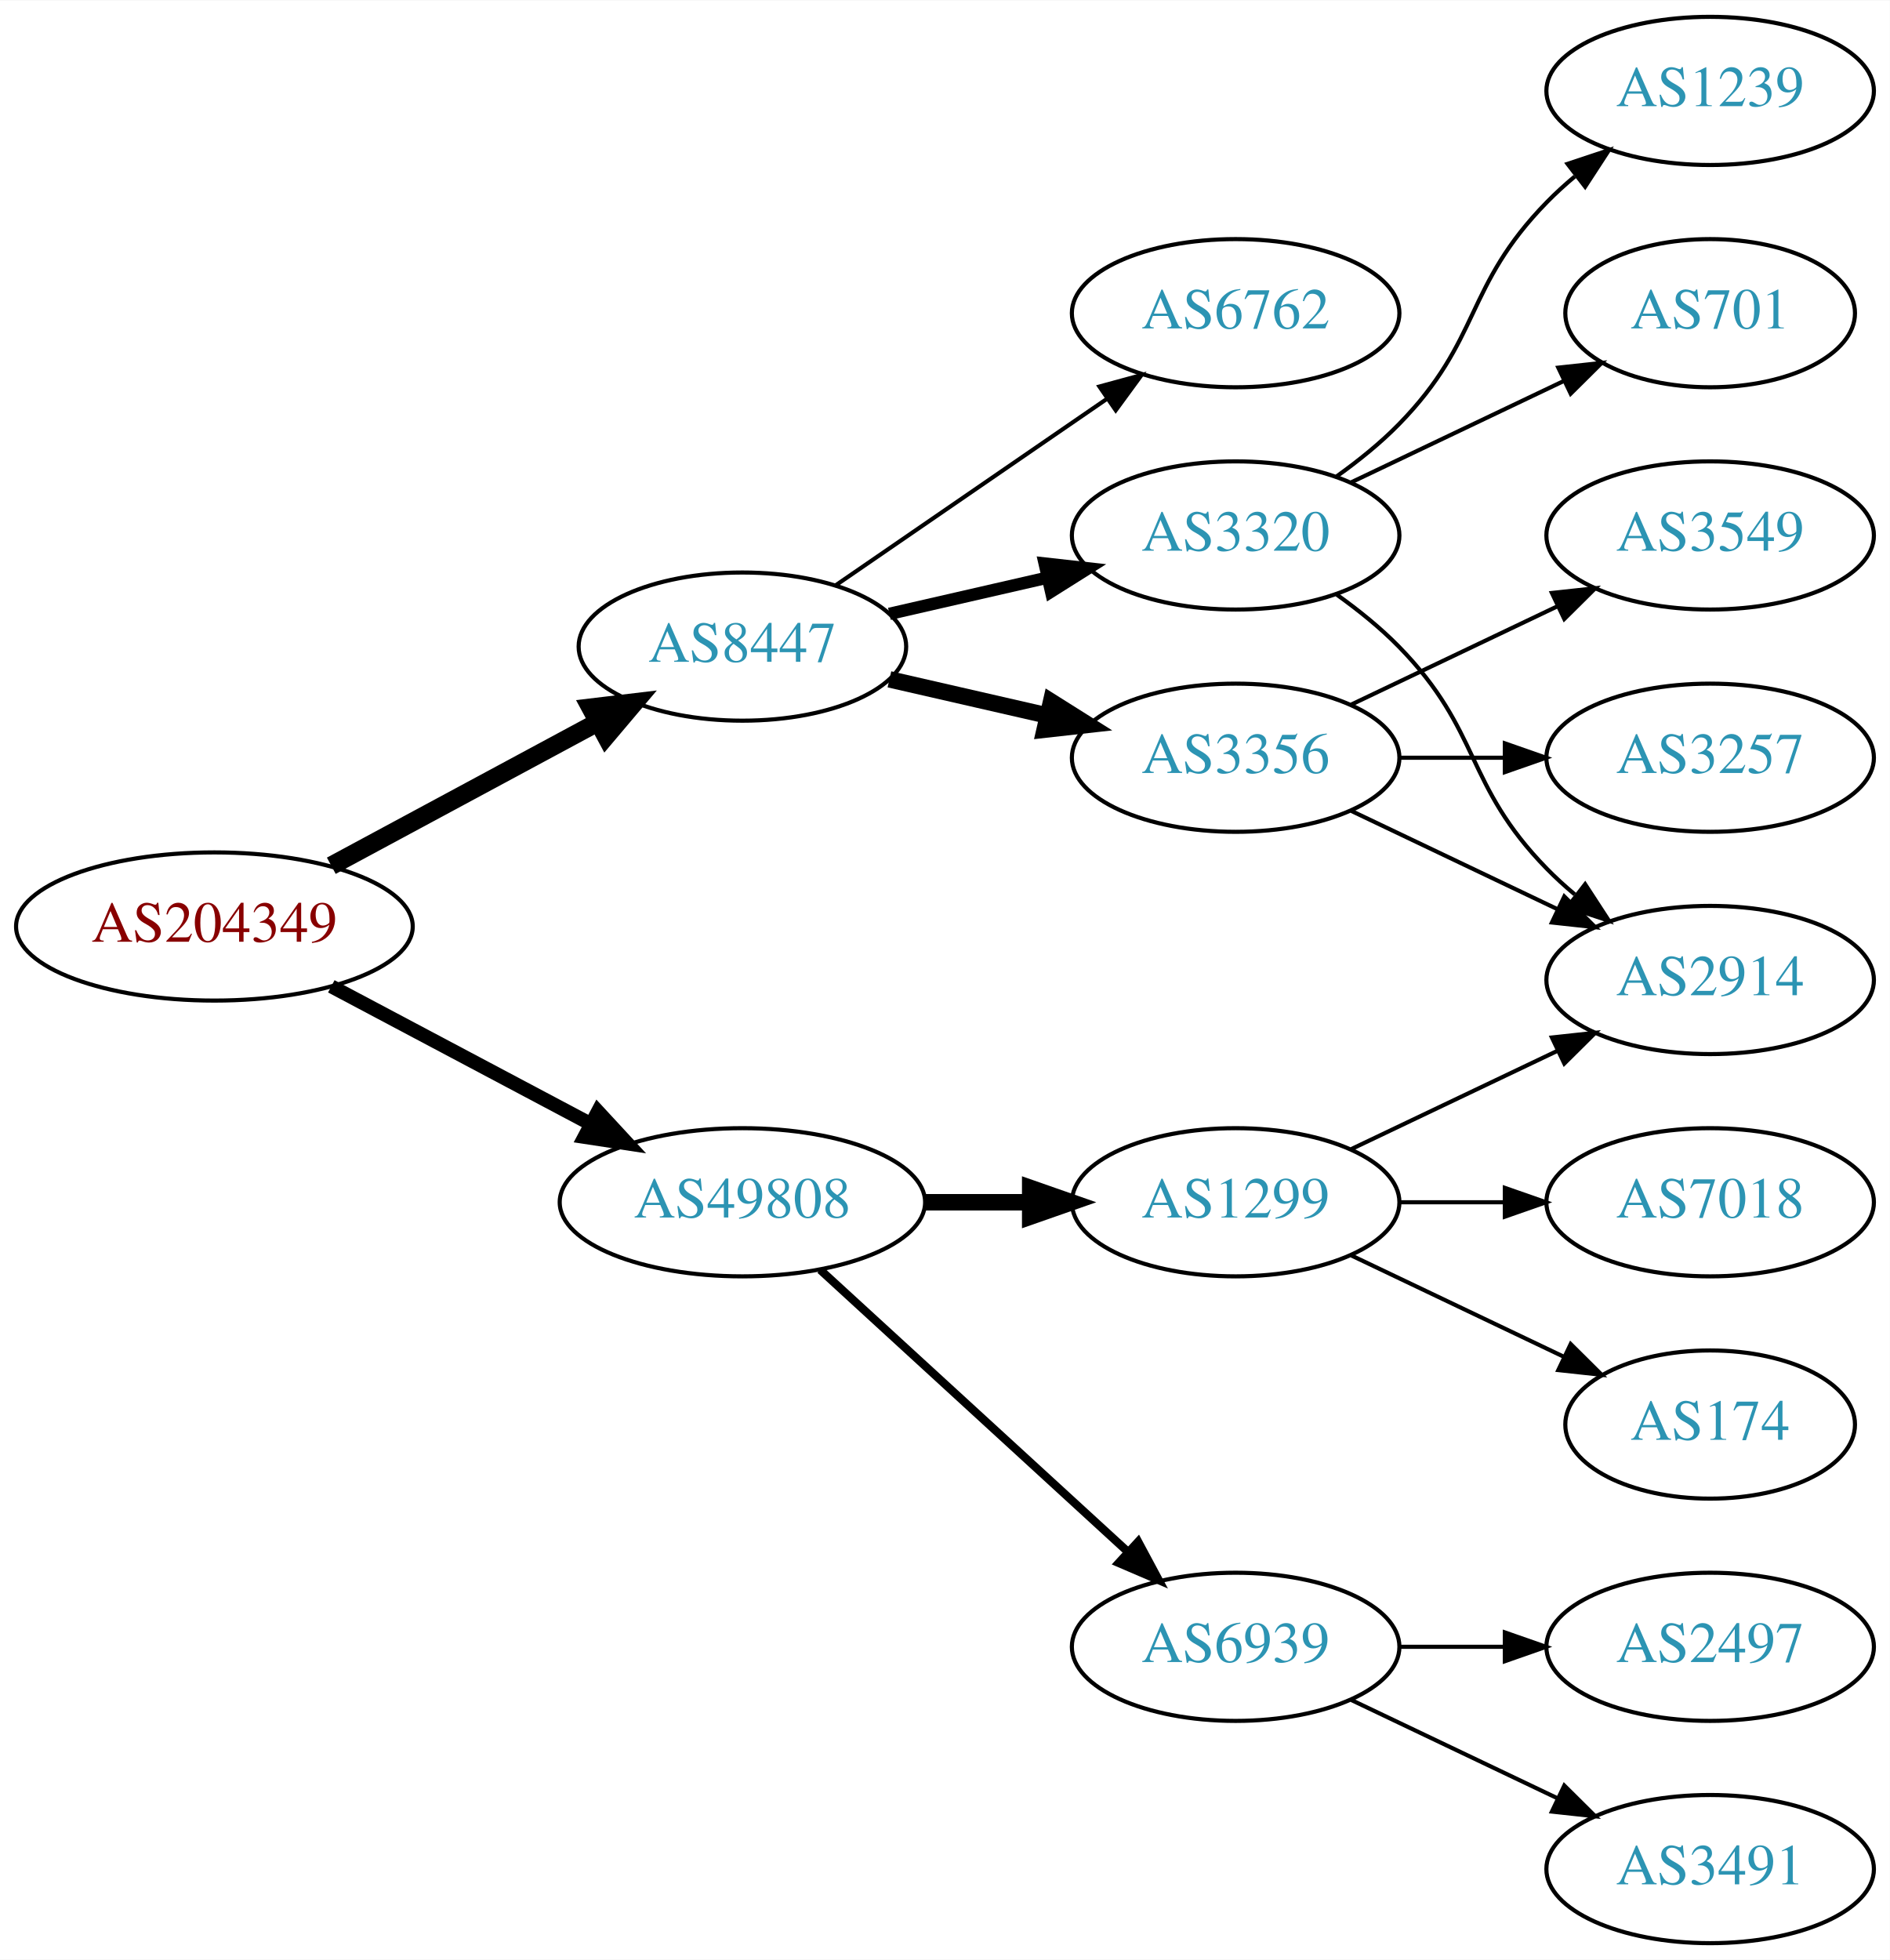
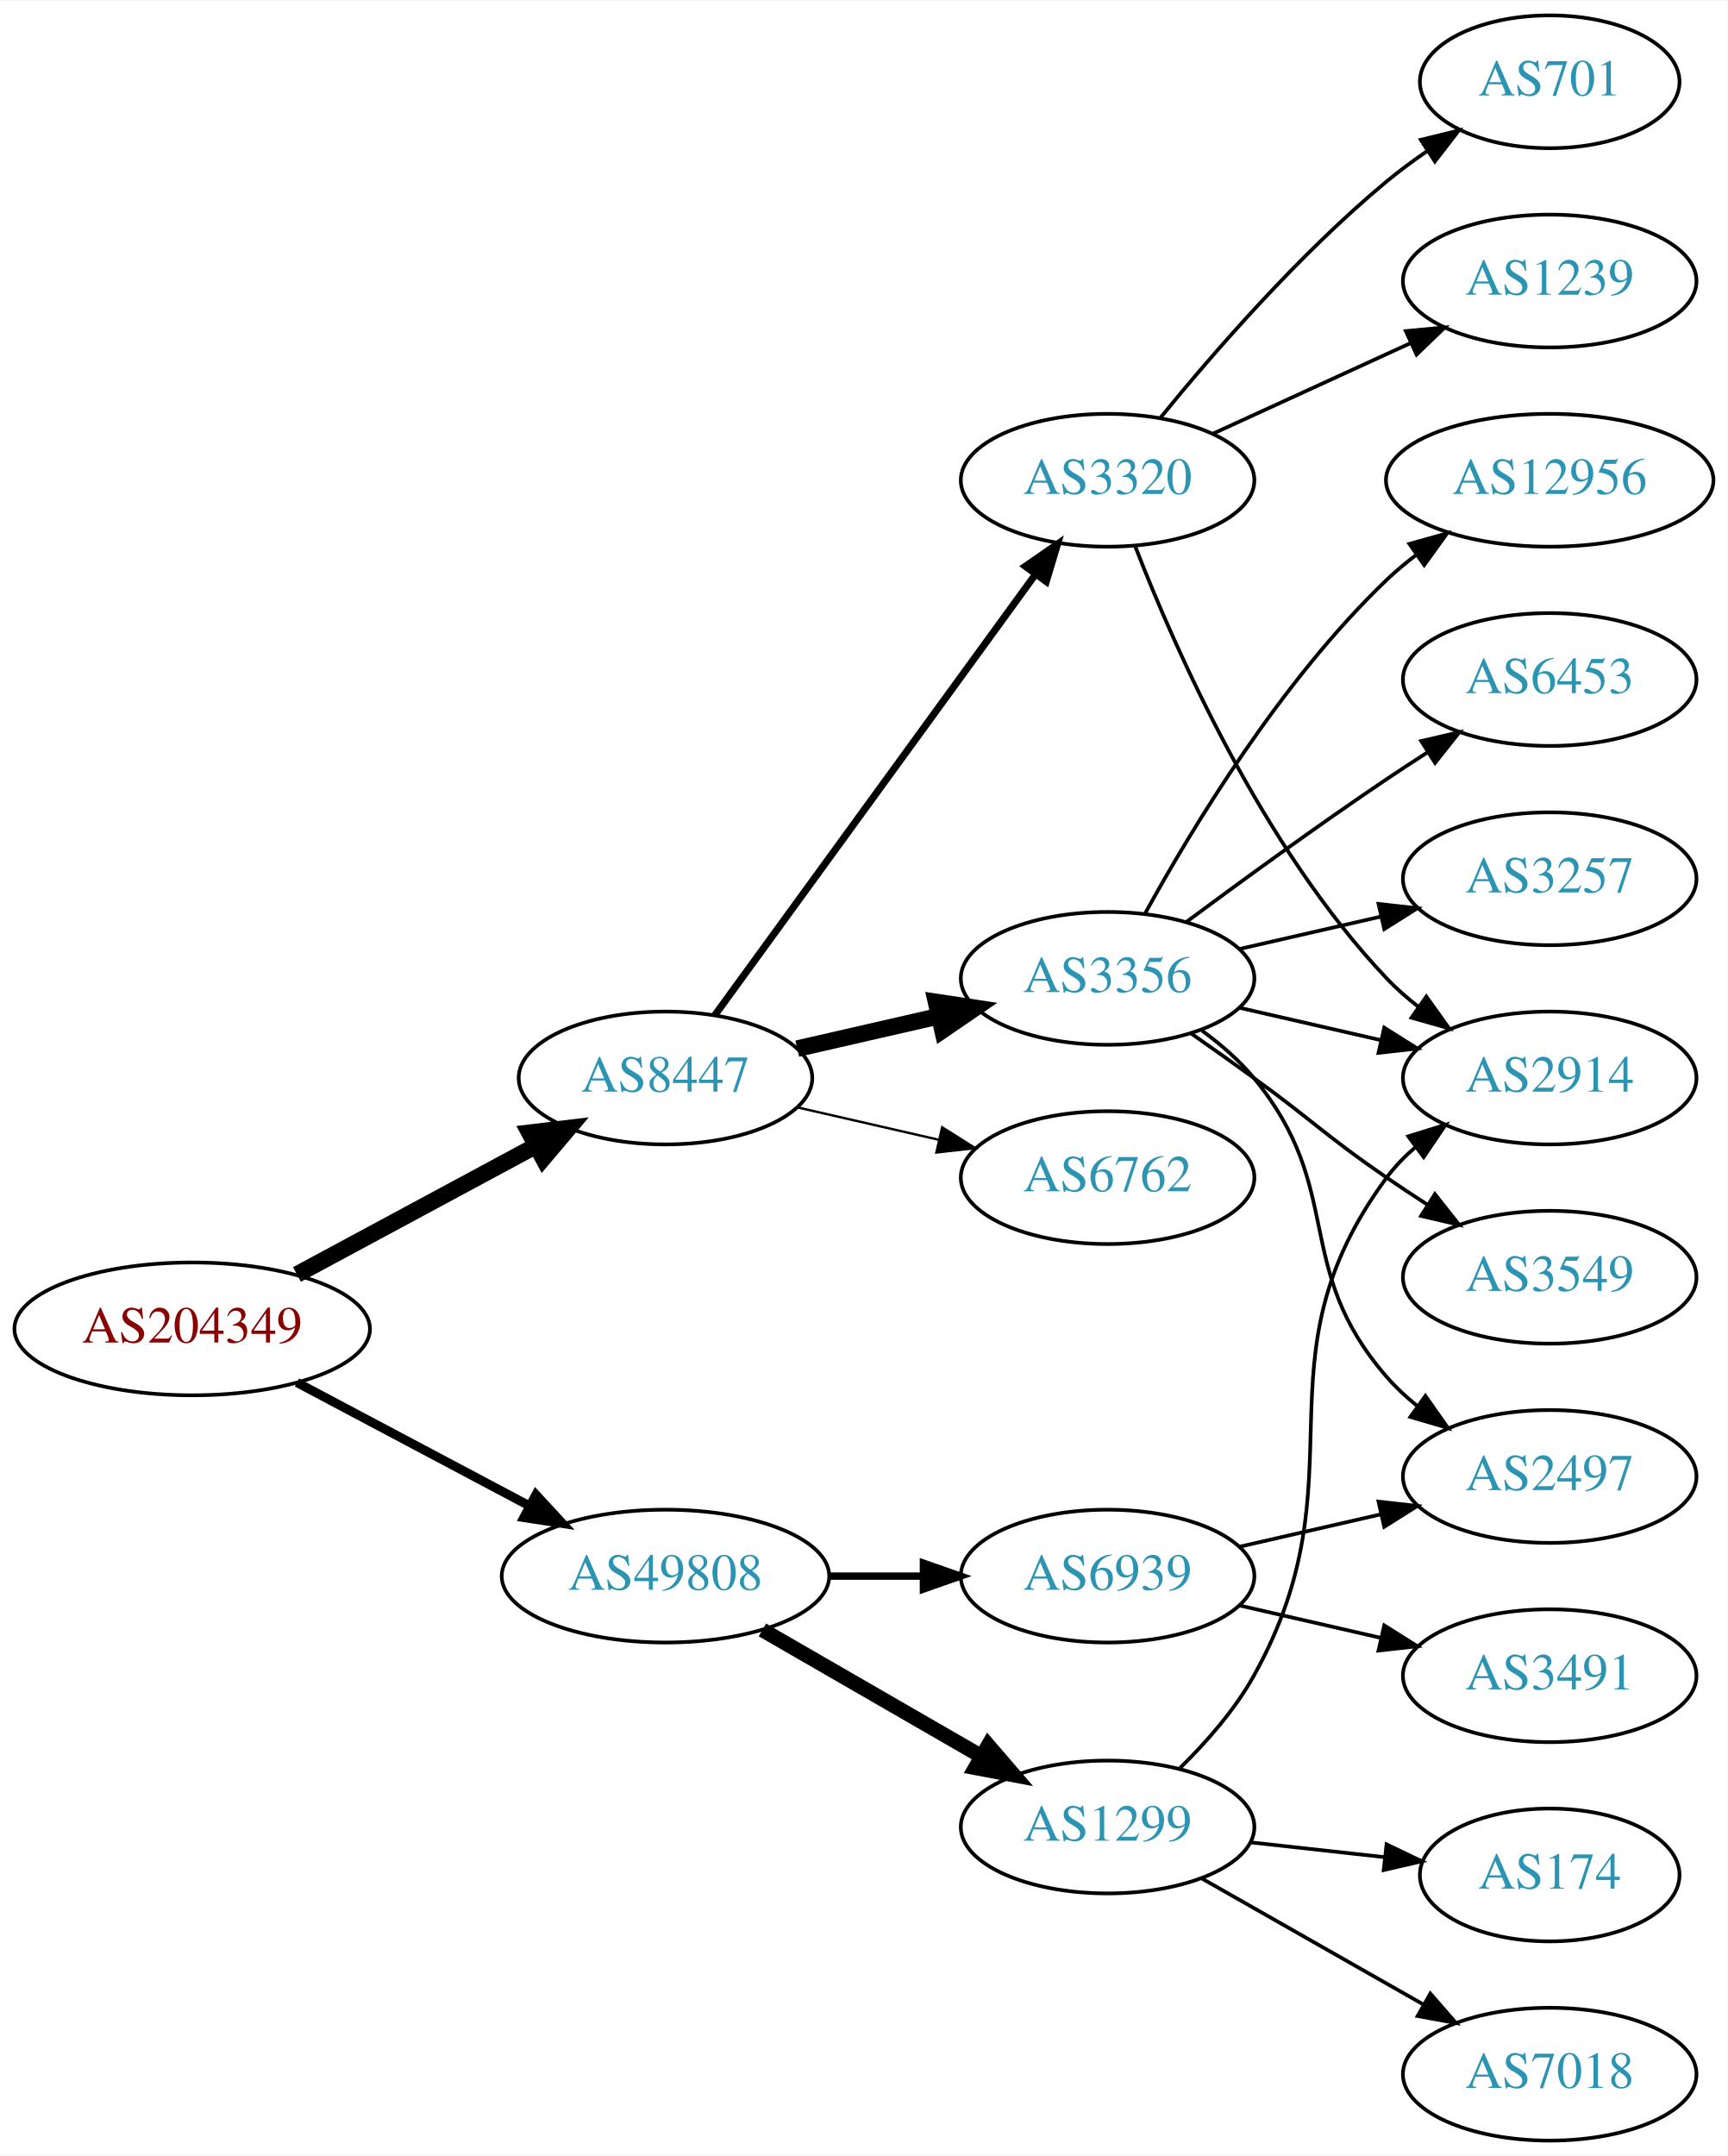
- <svg xmlns="http://www.w3.org/2000/svg" xmlns:xlink="http://www.w3.org/1999/xlink" width="459pt" height="476pt" viewBox="0.00 0.00 459.17 476.00">
-   <g id="graph0" class="graph" transform="scale(1 1) rotate(0) translate(4 472)">
-     <polygon fill="white" stroke="none" points="-4,4 -4,-472 455.17,-472 455.17,4 -4,4" />
+ <svg xmlns="http://www.w3.org/2000/svg" xmlns:xlink="http://www.w3.org/1999/xlink" width="468pt" height="584pt" viewBox="0.00 0.00 468.27 584.00">
+   <g id="graph0" class="graph" transform="scale(1 1) rotate(0) translate(4 580)">
+     <polygon fill="white" stroke="none" points="-4,4 -4,-580 464.269,-580 464.269,4 -4,4" />
    <g id="node1" class="node">
      <g id="a_node1">
        <a xlink:href="/asn/204349" xlink:title="AS204349 ~ ALDI_SE [AT]">
-           <ellipse fill="#ffffff" stroke="black" cx="48.096" cy="-247" rx="48.192" ry="18" />
-           <text text-anchor="middle" x="48.096" y="-243.3" font-family="Times,serif" font-size="14.00" fill="#880000">AS204349</text>
+           <ellipse fill="#ffffff" stroke="black" cx="48.096" cy="-220" rx="48.192" ry="18" />
+           <text text-anchor="middle" x="48.096" y="-216.3" font-family="Times,serif" font-size="14.00" fill="#880000">AS204349</text>
        </a>
      </g>
    </g>
    <g id="node2" class="node">
      <g id="a_node2">
        <a xlink:href="/asn/8447" xlink:title="AS8447 ~ A1 Telekom Austria AG [AT]">
-           <ellipse fill="#ffffff" stroke="black" cx="176.388" cy="-315" rx="39.794" ry="18" />
-           <text text-anchor="middle" x="176.388" y="-311.3" font-family="Times,serif" font-size="14.00" fill="#2c94b3">AS8447</text>
+           <ellipse fill="#ffffff" stroke="black" cx="176.388" cy="-288" rx="39.794" ry="18" />
+           <text text-anchor="middle" x="176.388" y="-284.3" font-family="Times,serif" font-size="14.00" fill="#2c94b3">AS8447</text>
        </a>
      </g>
    </g>
    <g id="edge1" class="edge">
-       <path fill="none" stroke="black" stroke-width="4.5" d="M76.499,-261.755C95.498,-271.985 120.934,-285.68 141.251,-296.62" />
-       <polygon fill="black" stroke="black" stroke-width="4.5" points="139.512,-300.155 150.184,-301.429 143.246,-293.222 139.512,-300.155" />
+       <path fill="none" stroke="black" stroke-width="4.5" d="M76.499,-234.755C95.498,-244.985 120.934,-258.68 141.251,-269.62" />
+       <polygon fill="black" stroke="black" stroke-width="4.5" points="139.512,-273.155 150.184,-274.429 143.246,-266.222 139.512,-273.155" />
    </g>
    <g id="node3" class="node">
      <g id="a_node3">
        <a xlink:href="/asn/49808" xlink:title="AS49808 ~ POWERSPEED-AS [AT]">
-           <ellipse fill="#ffffff" stroke="black" cx="176.388" cy="-180" rx="44.393" ry="18" />
-           <text text-anchor="middle" x="176.388" y="-176.3" font-family="Times,serif" font-size="14.00" fill="#2c94b3">AS49808</text>
+           <ellipse fill="#ffffff" stroke="black" cx="176.388" cy="-153" rx="44.393" ry="18" />
+           <text text-anchor="middle" x="176.388" y="-149.3" font-family="Times,serif" font-size="14.00" fill="#2c94b3">AS49808</text>
        </a>
      </g>
    </g>
    <g id="edge2" class="edge">
-       <path fill="none" stroke="black" stroke-width="3.375" d="M76.499,-232.462C94.995,-222.65 119.591,-209.601 139.626,-198.972" />
-       <polygon fill="black" stroke="black" stroke-width="3.375" points="141.278,-202.058 148.471,-194.279 137.997,-195.874 141.278,-202.058" />
+       <path fill="none" stroke="black" stroke-width="2.455" d="M76.499,-205.462C94.995,-195.65 119.591,-182.601 139.626,-171.972" />
+       <polygon fill="black" stroke="black" stroke-width="2.455" points="141.278,-175.058 148.471,-167.279 137.997,-168.874 141.278,-175.058" />
    </g>
    <g id="node4" class="node">
      <g id="a_node4">
        <a xlink:href="/asn/3356" xlink:title="AS3356 ~ Level 3 Parent, LLC [US]">
-           <ellipse fill="#ffffff" stroke="black" cx="296.23" cy="-288" rx="39.794" ry="18" />
-           <text text-anchor="middle" x="296.23" y="-284.3" font-family="Times,serif" font-size="14.00" fill="#2c94b3">AS3356</text>
+           <ellipse fill="#ffffff" stroke="black" cx="296.23" cy="-315" rx="39.794" ry="18" />
+           <text text-anchor="middle" x="296.23" y="-311.3" font-family="Times,serif" font-size="14.00" fill="#2c94b3">AS3356</text>
        </a>
      </g>
    </g>
    <g id="edge3" class="edge">
-       <path fill="none" stroke="black" stroke-width="4" d="M212.107,-307.045C224.107,-304.296 237.728,-301.175 250.42,-298.267" />
-       <polygon fill="black" stroke="black" stroke-width="4" points="251.386,-301.636 260.352,-295.991 249.823,-294.813 251.386,-301.636" />
+       <path fill="none" stroke="black" stroke-width="4.5" d="M212.107,-295.955C224.107,-298.704 237.728,-301.825 250.42,-304.733" />
+       <polygon fill="black" stroke="black" stroke-width="4.5" points="249.725,-308.613 260.352,-307.009 251.484,-300.937 249.725,-308.613" />
    </g>
    <g id="node5" class="node">
      <g id="a_node5">
        <a xlink:href="/asn/3320" xlink:title="AS3320 ~ DTAG [DE]">
-           <ellipse fill="#ffffff" stroke="black" cx="296.23" cy="-342" rx="39.794" ry="18" />
-           <text text-anchor="middle" x="296.23" y="-338.3" font-family="Times,serif" font-size="14.00" fill="#2c94b3">AS3320</text>
+           <ellipse fill="#ffffff" stroke="black" cx="296.23" cy="-450" rx="39.794" ry="18" />
+           <text text-anchor="middle" x="296.23" y="-446.3" font-family="Times,serif" font-size="14.00" fill="#2c94b3">AS3320</text>
        </a>
      </g>
    </g>
    <g id="edge4" class="edge">
-       <path fill="none" stroke="black" stroke-width="3" d="M212.107,-322.955C224.107,-325.704 237.728,-328.825 250.42,-331.733" />
-       <polygon fill="black" stroke="black" stroke-width="3" points="249.823,-335.187 260.352,-334.009 251.386,-328.364 249.823,-335.187" />
+       <path fill="none" stroke="black" stroke-width="1.929" d="M189.776,-305.031C210.498,-333.517 252.301,-390.985 276.589,-424.374" />
+       <polygon fill="black" stroke="black" stroke-width="1.929" points="273.94,-426.682 282.653,-432.71 279.601,-422.564 273.94,-426.682" />
    </g>
    <g id="node6" class="node">
      <g id="a_node6">
        <a xlink:href="/asn/6762" xlink:title="AS6762 ~ TELECOM ITALIA SPARKLE S.p.A. [IT]">
-           <ellipse fill="#ffffff" stroke="black" cx="296.23" cy="-396" rx="39.794" ry="18" />
-           <text text-anchor="middle" x="296.23" y="-392.3" font-family="Times,serif" font-size="14.00" fill="#2c94b3">AS6762</text>
+           <ellipse fill="#ffffff" stroke="black" cx="296.23" cy="-261" rx="39.794" ry="18" />
+           <text text-anchor="middle" x="296.23" y="-257.3" font-family="Times,serif" font-size="14.00" fill="#2c94b3">AS6762</text>
        </a>
      </g>
    </g>
    <g id="edge5" class="edge">
-       <path fill="none" stroke="black" d="M199.002,-329.857C217.49,-342.565 244.304,-360.995 264.934,-375.175" />
-       <polygon fill="black" stroke="black" points="263.13,-378.183 273.354,-380.963 267.096,-372.414 263.13,-378.183" />
-     </g>
-     <g id="node12" class="node">
-       <g id="a_node12">
+       <path fill="none" stroke="black" stroke-width="0.643" d="M212.107,-280.045C224.107,-277.296 237.728,-274.175 250.42,-271.267" />
+       <polygon fill="black" stroke="black" stroke-width="0.643" points="251.386,-274.636 260.352,-268.991 249.823,-267.813 251.386,-274.636" />
+     </g>
+     <g id="node15" class="node">
+       <g id="a_node15">
+         <a xlink:href="/asn/1299" xlink:title="AS1299 ~ Telia Carrier [EU]">
+           <ellipse fill="#ffffff" stroke="black" cx="296.23" cy="-85" rx="39.794" ry="18" />
+           <text text-anchor="middle" x="296.23" y="-81.3" font-family="Times,serif" font-size="14.00" fill="#2c94b3">AS1299</text>
+         </a>
+       </g>
+     </g>
+     <g id="edge15" class="edge">
+       <path fill="none" stroke="black" stroke-width="4" d="M202.668,-138.412C219.987,-128.418 243.138,-115.059 261.954,-104.201" />
+       <polygon fill="black" stroke="black" stroke-width="4" points="263.886,-107.128 270.799,-99.098 260.388,-101.065 263.886,-107.128" />
+     </g>
+     <g id="node16" class="node">
+       <g id="a_node16">
        <a xlink:href="/asn/6939" xlink:title="AS6939 ~ Hurricane Electric LLC [US]">
-           <ellipse fill="#ffffff" stroke="black" cx="296.23" cy="-72" rx="39.794" ry="18" />
-           <text text-anchor="middle" x="296.23" y="-68.3" font-family="Times,serif" font-size="14.00" fill="#2c94b3">AS6939</text>
-         </a>
-       </g>
-     </g>
-     <g id="edge12" class="edge">
-       <path fill="none" stroke="black" stroke-width="2" d="M195.285,-163.597C215.214,-145.333 247.571,-115.678 270.048,-95.079" />
-       <polygon fill="black" stroke="black" stroke-width="2" points="272.543,-97.54 277.55,-88.203 267.813,-92.38 272.543,-97.54" />
-     </g>
-     <g id="node13" class="node">
-       <g id="a_node13">
-         <a xlink:href="/asn/1299" xlink:title="AS1299 ~ Telia Carrier [EU]">
-           <ellipse fill="#ffffff" stroke="black" cx="296.23" cy="-180" rx="39.794" ry="18" />
-           <text text-anchor="middle" x="296.23" y="-176.3" font-family="Times,serif" font-size="14.00" fill="#2c94b3">AS1299</text>
-         </a>
-       </g>
-     </g>
-     <g id="edge13" class="edge">
-       <path fill="none" stroke="black" stroke-width="4" d="M220.599,-180C228.911,-180 237.674,-180 246.156,-180" />
-       <polygon fill="black" stroke="black" stroke-width="4" points="246.315,-183.5 256.315,-180 246.315,-176.5 246.315,-183.5" />
+           <ellipse fill="#ffffff" stroke="black" cx="296.23" cy="-153" rx="39.794" ry="18" />
+           <text text-anchor="middle" x="296.23" y="-149.3" font-family="Times,serif" font-size="14.00" fill="#2c94b3">AS6939</text>
+         </a>
+       </g>
+     </g>
+     <g id="edge16" class="edge">
+       <path fill="none" stroke="black" stroke-width="2" d="M220.599,-153C228.911,-153 237.674,-153 246.156,-153" />
+       <polygon fill="black" stroke="black" stroke-width="2" points="246.315,-156.5 256.315,-153 246.315,-149.5 246.315,-156.5" />
    </g>
    <g id="node7" class="node">
      <g id="a_node7">
        <a xlink:href="/asn/2914" xlink:title="AS2914 ~ NTT America, Inc. [US]">
-           <ellipse fill="#ffffff" stroke="black" cx="411.523" cy="-234" rx="39.794" ry="18" />
-           <text text-anchor="middle" x="411.523" y="-230.3" font-family="Times,serif" font-size="14.00" fill="#2c94b3">AS2914</text>
+           <ellipse fill="#ffffff" stroke="black" cx="416.073" cy="-288" rx="39.794" ry="18" />
+           <text text-anchor="middle" x="416.073" y="-284.3" font-family="Times,serif" font-size="14.00" fill="#2c94b3">AS2914</text>
        </a>
      </g>
    </g>
    <g id="edge6" class="edge">
-       <path fill="none" stroke="black" d="M324.367,-275.066C339.361,-267.919 358.182,-258.948 374.405,-251.215" />
-       <polygon fill="black" stroke="black" points="376.087,-254.291 383.608,-246.829 373.075,-247.972 376.087,-254.291" />
+       <path fill="none" stroke="black" d="M331.949,-307.045C343.949,-304.296 357.57,-301.175 370.263,-298.267" />
+       <polygon fill="black" stroke="black" points="371.229,-301.636 380.194,-295.991 369.665,-294.813 371.229,-301.636" />
    </g>
    <g id="node8" class="node">
      <g id="a_node8">
-         <a xlink:href="/asn/3257" xlink:title="AS3257 ~ GTT [DE]">
-           <ellipse fill="#ffffff" stroke="black" cx="411.523" cy="-288" rx="39.794" ry="18" />
-           <text text-anchor="middle" x="411.523" y="-284.3" font-family="Times,serif" font-size="14.00" fill="#2c94b3">AS3257</text>
+         <a xlink:href="/asn/3549" xlink:title="AS3549 ~ Level 3 Parent, LLC [US]">
+           <ellipse fill="#ffffff" stroke="black" cx="416.073" cy="-234" rx="39.794" ry="18" />
+           <text text-anchor="middle" x="416.073" y="-230.3" font-family="Times,serif" font-size="14.00" fill="#2c94b3">AS3549</text>
        </a>
      </g>
    </g>
    <g id="edge7" class="edge">
-       <path fill="none" stroke="black" d="M335.902,-288C344.105,-288 352.869,-288 361.401,-288" />
-       <polygon fill="black" stroke="black" points="361.641,-291.5 371.641,-288 361.641,-284.5 361.641,-291.5" />
+       <path fill="none" stroke="black" d="M318.987,-299.991C324.522,-296.121 330.44,-291.936 335.877,-288 352.076,-276.271 355.382,-272.311 371.877,-261 375.405,-258.581 379.142,-256.111 382.884,-253.698" />
+       <polygon fill="black" stroke="black" points="384.955,-256.528 391.524,-248.216 381.205,-250.618 384.955,-256.528" />
    </g>
    <g id="node9" class="node">
      <g id="a_node9">
-         <a xlink:href="/asn/3549" xlink:title="AS3549 ~ Level 3 Parent, LLC [US]">
-           <ellipse fill="#ffffff" stroke="black" cx="411.523" cy="-342" rx="39.794" ry="18" />
-           <text text-anchor="middle" x="411.523" y="-338.3" font-family="Times,serif" font-size="14.00" fill="#2c94b3">AS3549</text>
+         <a xlink:href="/asn/12956" xlink:title="AS12956 ~ TELXIUS [ES]">
+           <ellipse fill="#ffffff" stroke="black" cx="416.073" cy="-450" rx="44.393" ry="18" />
+           <text text-anchor="middle" x="416.073" y="-446.3" font-family="Times,serif" font-size="14.00" fill="#2c94b3">AS12956</text>
        </a>
      </g>
    </g>
    <g id="edge8" class="edge">
-       <path fill="none" stroke="black" d="M324.367,-300.934C339.361,-308.081 358.182,-317.052 374.405,-324.785" />
-       <polygon fill="black" stroke="black" points="373.075,-328.028 383.608,-329.171 376.087,-321.709 373.075,-328.028" />
-     </g>
-     <g id="edge11" class="edge">
-       <path fill="none" stroke="black" d="M320.824,-327.611C326.08,-323.852 331.412,-319.563 335.877,-315 356.049,-294.383 351.704,-281.617 371.877,-261 373.969,-258.861 376.253,-256.782 378.63,-254.79" />
-       <polygon fill="black" stroke="black" points="381.148,-257.268 386.929,-248.389 376.873,-251.725 381.148,-257.268" />
+       <path fill="none" stroke="black" d="M306.471,-332.713C319.017,-355.561 343.194,-395.611 371.877,-423 374.383,-425.393 377.134,-427.687 379.997,-429.855" />
+       <polygon fill="black" stroke="black" points="378.043,-432.759 388.247,-435.61 382.048,-427.018 378.043,-432.759" />
    </g>
    <g id="node10" class="node">
      <g id="a_node10">
-         <a xlink:href="/asn/701" xlink:title="AS701 ~ UUNET [US]">
-           <ellipse fill="#ffffff" stroke="black" cx="411.523" cy="-396" rx="35.194" ry="18" />
-           <text text-anchor="middle" x="411.523" y="-392.3" font-family="Times,serif" font-size="14.00" fill="#2c94b3">AS701</text>
+         <a xlink:href="/asn/6453" xlink:title="AS6453 ~ TATA COMMUNICATIONS (AMERICA) INC [US]">
+           <ellipse fill="#ffffff" stroke="black" cx="416.073" cy="-396" rx="39.794" ry="18" />
+           <text text-anchor="middle" x="416.073" y="-392.3" font-family="Times,serif" font-size="14.00" fill="#2c94b3">AS6453</text>
        </a>
      </g>
    </g>
    <g id="edge9" class="edge">
-       <path fill="none" stroke="black" d="M324.367,-354.934C339.798,-362.29 359.284,-371.577 375.819,-379.459" />
-       <polygon fill="black" stroke="black" points="374.628,-382.768 385.161,-383.911 377.64,-376.449 374.628,-382.768" />
+       <path fill="none" stroke="black" d="M317.56,-330.277C332.423,-341.304 353.167,-356.407 371.877,-369 375.426,-371.389 379.176,-373.839 382.924,-376.242" />
+       <polygon fill="black" stroke="black" points="381.251,-379.325 391.573,-381.712 384.993,-373.409 381.251,-379.325" />
    </g>
    <g id="node11" class="node">
      <g id="a_node11">
-         <a xlink:href="/asn/1239" xlink:title="AS1239 ~ Sprint [US]">
-           <ellipse fill="#ffffff" stroke="black" cx="411.523" cy="-450" rx="39.794" ry="18" />
-           <text text-anchor="middle" x="411.523" y="-446.3" font-family="Times,serif" font-size="14.00" fill="#2c94b3">AS1239</text>
+         <a xlink:href="/asn/3257" xlink:title="AS3257 ~ GTT [DE]">
+           <ellipse fill="#ffffff" stroke="black" cx="416.073" cy="-342" rx="39.794" ry="18" />
+           <text text-anchor="middle" x="416.073" y="-338.3" font-family="Times,serif" font-size="14.00" fill="#2c94b3">AS3257</text>
        </a>
      </g>
    </g>
    <g id="edge10" class="edge">
-       <path fill="none" stroke="black" d="M320.824,-356.389C326.08,-360.148 331.412,-364.437 335.877,-369 356.049,-389.617 351.704,-402.383 371.877,-423 373.969,-425.139 376.253,-427.218 378.63,-429.21" />
-       <polygon fill="black" stroke="black" points="376.873,-432.275 386.929,-435.611 381.148,-426.732 376.873,-432.275" />
+       <path fill="none" stroke="black" d="M331.949,-322.955C343.949,-325.704 357.57,-328.825 370.263,-331.733" />
+       <polygon fill="black" stroke="black" points="369.665,-335.187 380.194,-334.009 371.229,-328.364 369.665,-335.187" />
+     </g>
+     <g id="node12" class="node">
+       <g id="a_node12">
+         <a xlink:href="/asn/2497" xlink:title="AS2497 ~ Internet Initiative Japan Inc. [JP]">
+           <ellipse fill="#ffffff" stroke="black" cx="416.073" cy="-180" rx="39.794" ry="18" />
+           <text text-anchor="middle" x="416.073" y="-176.3" font-family="Times,serif" font-size="14.00" fill="#2c94b3">AS2497</text>
+         </a>
+       </g>
+     </g>
+     <g id="edge11" class="edge">
+       <path fill="none" stroke="black" d="M321.811,-300.844C326.905,-297.128 331.919,-292.799 335.877,-288 360.941,-257.606 346.043,-236.742 371.877,-207 374.341,-204.162 377.178,-201.523 380.196,-199.094" />
+       <polygon fill="black" stroke="black" points="382.383,-201.833 388.474,-193.164 378.306,-196.142 382.383,-201.833" />
+     </g>
+     <g id="edge13" class="edge">
+       <path fill="none" stroke="black" d="M303.753,-432.006C314.504,-404.272 338.161,-350.571 371.877,-315 374.462,-312.272 377.38,-309.706 380.448,-307.323" />
+       <polygon fill="black" stroke="black" points="382.627,-310.07 388.797,-301.457 378.602,-304.342 382.627,-310.07" />
+     </g>
+     <g id="node13" class="node">
+       <g id="a_node13">
+         <a xlink:href="/asn/701" xlink:title="AS701 ~ UUNET [US]">
+           <ellipse fill="#ffffff" stroke="black" cx="416.073" cy="-558" rx="35.194" ry="18" />
+           <text text-anchor="middle" x="416.073" y="-554.3" font-family="Times,serif" font-size="14.00" fill="#2c94b3">AS701</text>
+         </a>
+       </g>
+     </g>
+     <g id="edge12" class="edge">
+       <path fill="none" stroke="black" d="M310.649,-467.065C324.764,-484.375 348.178,-511.345 371.877,-531 375.34,-533.872 379.132,-536.669 382.987,-539.308" />
+       <polygon fill="black" stroke="black" points="381.129,-542.275 391.419,-544.797 384.948,-536.408 381.129,-542.275" />
    </g>
    <g id="node14" class="node">
      <g id="a_node14">
-         <a xlink:href="/asn/2497" xlink:title="AS2497 ~ Internet Initiative Japan Inc. [JP]">
-           <ellipse fill="#ffffff" stroke="black" cx="411.523" cy="-72" rx="39.794" ry="18" />
-           <text text-anchor="middle" x="411.523" y="-68.3" font-family="Times,serif" font-size="14.00" fill="#2c94b3">AS2497</text>
+         <a xlink:href="/asn/1239" xlink:title="AS1239 ~ Sprint [US]">
+           <ellipse fill="#ffffff" stroke="black" cx="416.073" cy="-504" rx="39.794" ry="18" />
+           <text text-anchor="middle" x="416.073" y="-500.3" font-family="Times,serif" font-size="14.00" fill="#2c94b3">AS1239</text>
        </a>
      </g>
    </g>
    <g id="edge14" class="edge">
-       <path fill="none" stroke="black" d="M335.902,-72C344.105,-72 352.869,-72 361.401,-72" />
-       <polygon fill="black" stroke="black" points="361.641,-75.5 371.641,-72 361.641,-68.5 361.641,-75.5" />
-     </g>
-     <g id="node15" class="node">
-       <g id="a_node15">
-         <a xlink:href="/asn/3491" xlink:title="AS3491 ~ PCCW Global, Inc. [US]">
-           <ellipse fill="#ffffff" stroke="black" cx="411.523" cy="-18" rx="39.794" ry="18" />
-           <text text-anchor="middle" x="411.523" y="-14.3" font-family="Times,serif" font-size="14.00" fill="#2c94b3">AS3491</text>
-         </a>
-       </g>
-     </g>
-     <g id="edge15" class="edge">
-       <path fill="none" stroke="black" d="M324.367,-59.066C339.361,-51.919 358.182,-42.948 374.405,-35.215" />
-       <polygon fill="black" stroke="black" points="376.087,-38.291 383.608,-30.829 373.075,-31.972 376.087,-38.291" />
-     </g>
-     <g id="edge16" class="edge">
-       <path fill="none" stroke="black" d="M324.367,-192.934C339.361,-200.081 358.182,-209.052 374.405,-216.785" />
-       <polygon fill="black" stroke="black" points="373.075,-220.028 383.608,-221.171 376.087,-213.709 373.075,-220.028" />
-     </g>
-     <g id="node16" class="node">
-       <g id="a_node16">
-         <a xlink:href="/asn/7018" xlink:title="AS7018 ~ AT&amp;T Services, Inc. [US]">
-           <ellipse fill="#ffffff" stroke="black" cx="411.523" cy="-180" rx="39.794" ry="18" />
-           <text text-anchor="middle" x="411.523" y="-176.3" font-family="Times,serif" font-size="14.00" fill="#2c94b3">AS7018</text>
-         </a>
-       </g>
+       <path fill="none" stroke="black" d="M324.859,-462.661C340.816,-469.973 361.087,-479.261 378.369,-487.181" />
+       <polygon fill="black" stroke="black" points="377.068,-490.435 387.617,-491.419 379.984,-484.071 377.068,-490.435" />
    </g>
    <g id="edge17" class="edge">
-       <path fill="none" stroke="black" d="M335.902,-180C344.105,-180 352.869,-180 361.401,-180" />
-       <polygon fill="black" stroke="black" points="361.641,-183.5 371.641,-180 361.641,-176.5 361.641,-183.5" />
+       <path fill="none" stroke="black" d="M315.891,-101.012C323.054,-108.032 330.736,-116.771 335.877,-126 366.095,-180.248 334.973,-211.059 371.877,-261 374.11,-264.023 376.793,-266.786 379.714,-269.293" />
+       <polygon fill="black" stroke="black" points="377.74,-272.186 387.857,-275.331 381.909,-266.563 377.74,-272.186" />
    </g>
    <g id="node17" class="node">
      <g id="a_node17">
        <a xlink:href="/asn/174" xlink:title="AS174 ~ Cogent Communications [US]">
-           <ellipse fill="#ffffff" stroke="black" cx="411.523" cy="-126" rx="35.194" ry="18" />
-           <text text-anchor="middle" x="411.523" y="-122.3" font-family="Times,serif" font-size="14.00" fill="#2c94b3">AS174</text>
+           <ellipse fill="#ffffff" stroke="black" cx="416.073" cy="-72" rx="35.194" ry="18" />
+           <text text-anchor="middle" x="416.073" y="-68.3" font-family="Times,serif" font-size="14.00" fill="#2c94b3">AS174</text>
        </a>
      </g>
    </g>
    <g id="edge18" class="edge">
-       <path fill="none" stroke="black" d="M324.367,-167.066C339.798,-159.71 359.284,-150.423 375.819,-142.541" />
-       <polygon fill="black" stroke="black" points="377.64,-145.551 385.161,-138.089 374.628,-139.232 377.64,-145.551" />
+       <path fill="none" stroke="black" d="M334.84,-80.851C346.406,-79.575 359.238,-78.159 371.185,-76.841" />
+       <polygon fill="black" stroke="black" points="371.848,-80.29 381.404,-75.714 371.08,-73.332 371.848,-80.29" />
+     </g>
+     <g id="node18" class="node">
+       <g id="a_node18">
+         <a xlink:href="/asn/7018" xlink:title="AS7018 ~ AT&amp;T Services, Inc. [US]">
+           <ellipse fill="#ffffff" stroke="black" cx="416.073" cy="-18" rx="39.794" ry="18" />
+           <text text-anchor="middle" x="416.073" y="-14.3" font-family="Times,serif" font-size="14.00" fill="#2c94b3">AS7018</text>
+         </a>
+       </g>
+     </g>
+     <g id="edge19" class="edge">
+       <path fill="none" stroke="black" d="M321.647,-71.118C339.107,-61.191 362.807,-47.716 381.968,-36.822" />
+       <polygon fill="black" stroke="black" points="383.724,-39.85 390.687,-31.865 380.264,-33.765 383.724,-39.85" />
+     </g>
+     <g id="edge20" class="edge">
+       <path fill="none" stroke="black" d="M331.949,-160.955C343.949,-163.704 357.57,-166.825 370.263,-169.733" />
+       <polygon fill="black" stroke="black" points="369.665,-173.187 380.194,-172.009 371.229,-166.364 369.665,-173.187" />
+     </g>
+     <g id="node19" class="node">
+       <g id="a_node19">
+         <a xlink:href="/asn/3491" xlink:title="AS3491 ~ PCCW Global, Inc. [US]">
+           <ellipse fill="#ffffff" stroke="black" cx="416.073" cy="-126" rx="39.794" ry="18" />
+           <text text-anchor="middle" x="416.073" y="-122.3" font-family="Times,serif" font-size="14.00" fill="#2c94b3">AS3491</text>
+         </a>
+       </g>
+     </g>
+     <g id="edge21" class="edge">
+       <path fill="none" stroke="black" d="M331.949,-145.045C343.949,-142.296 357.57,-139.175 370.263,-136.267" />
+       <polygon fill="black" stroke="black" points="371.229,-139.636 380.194,-133.991 369.665,-132.813 371.229,-139.636" />
    </g>
  </g>
</svg>
